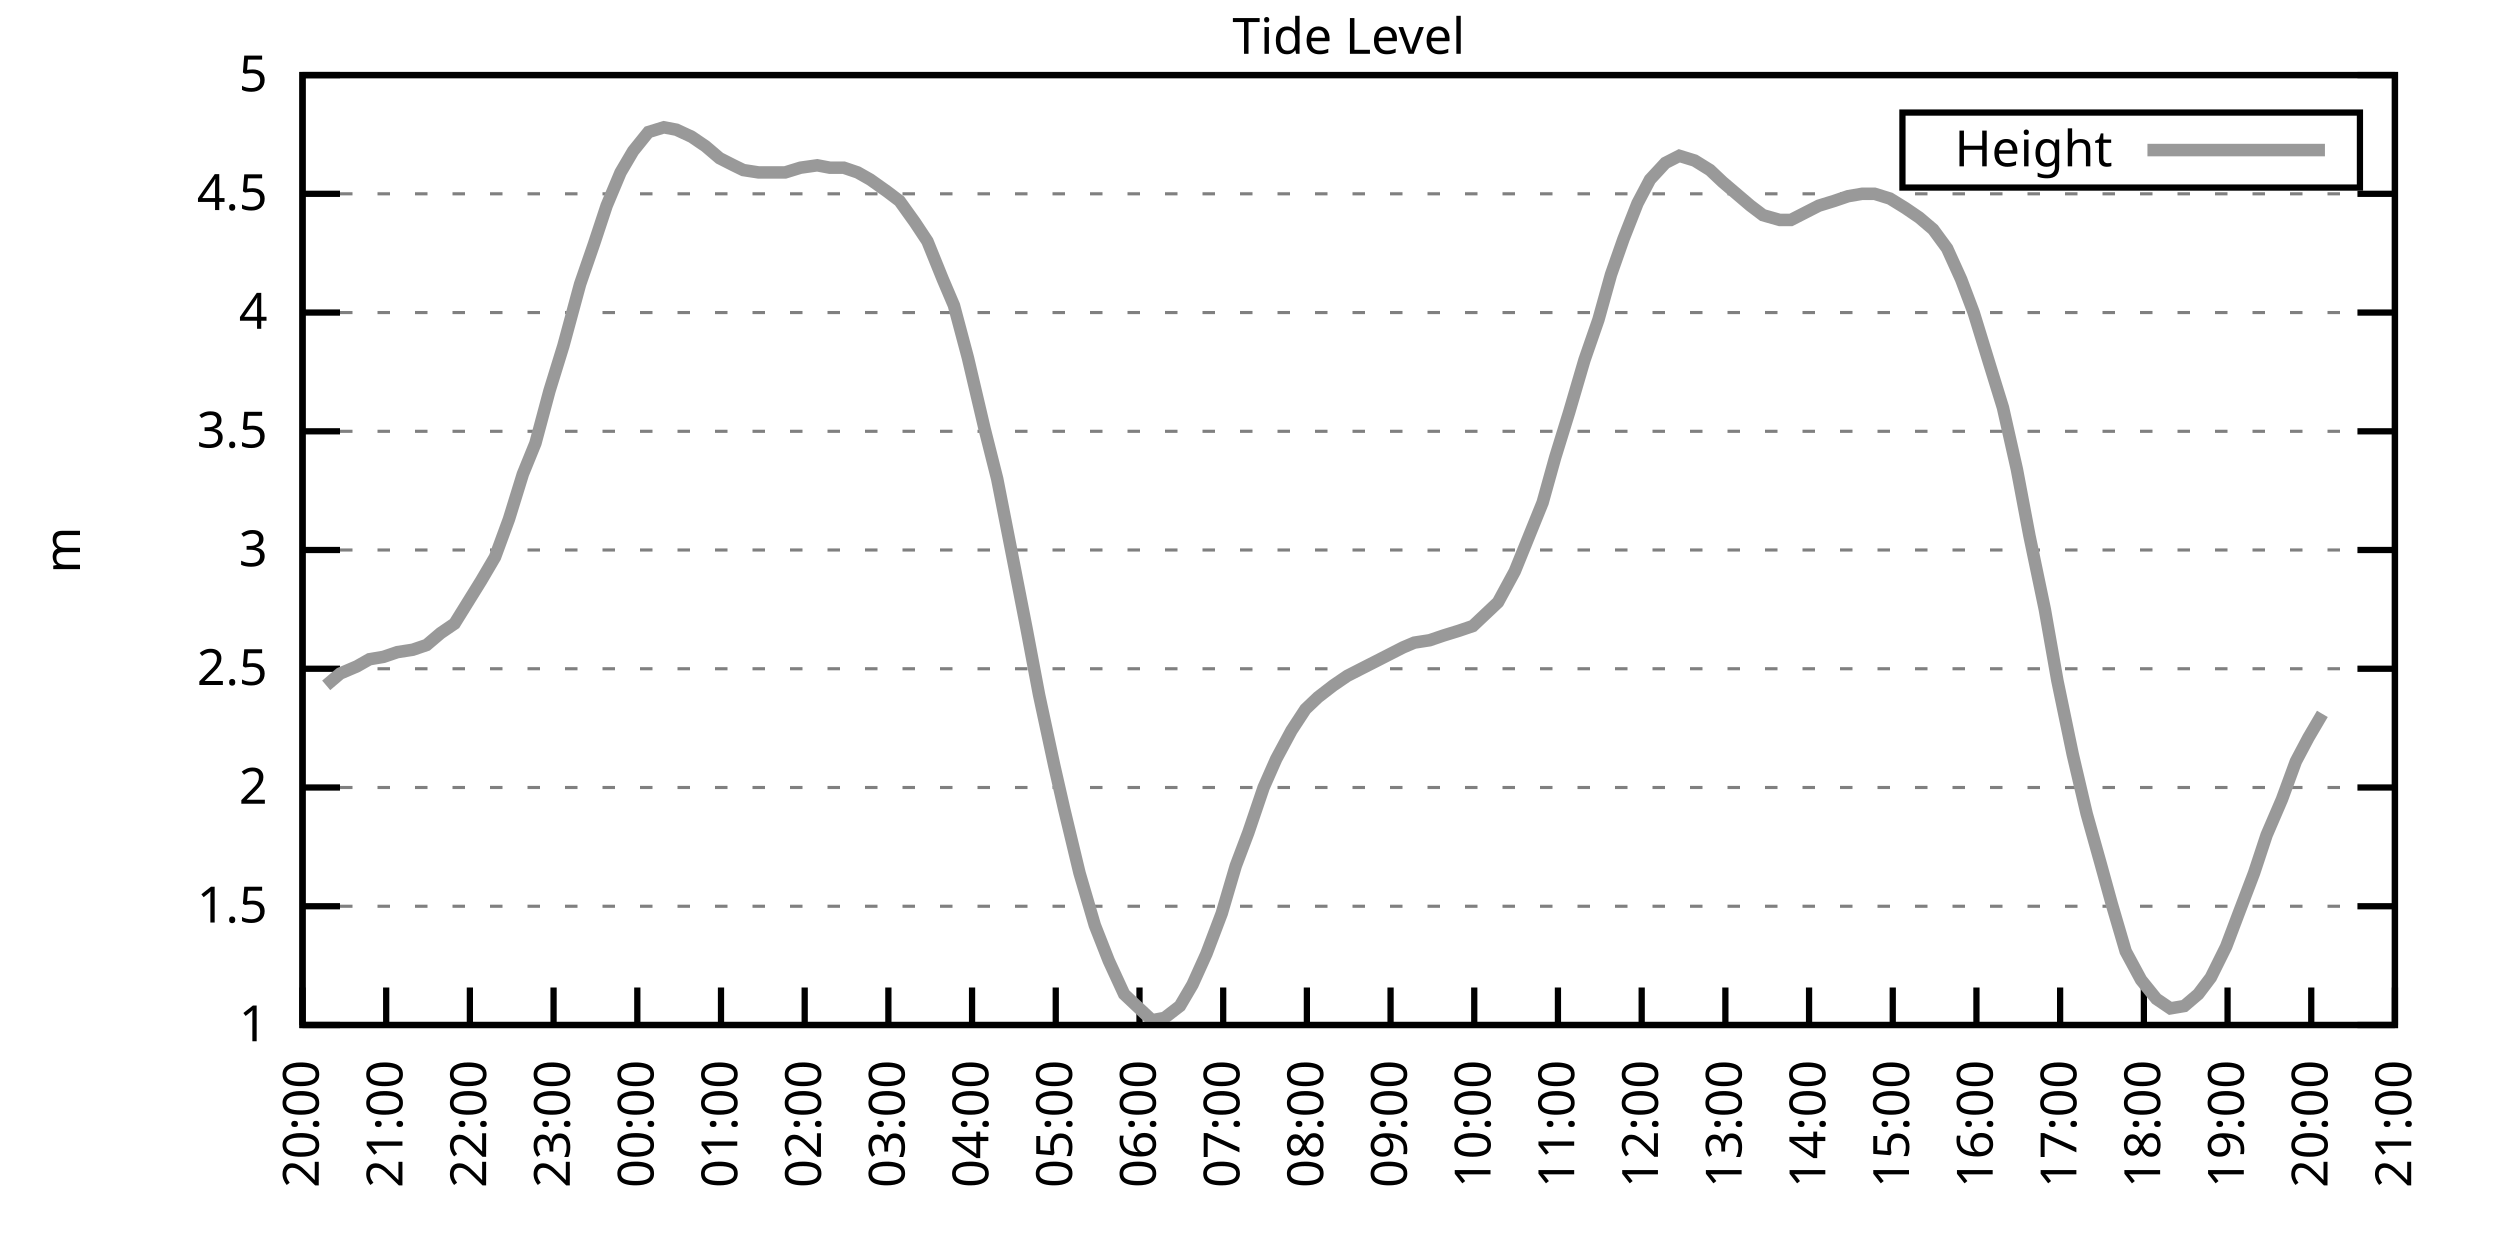
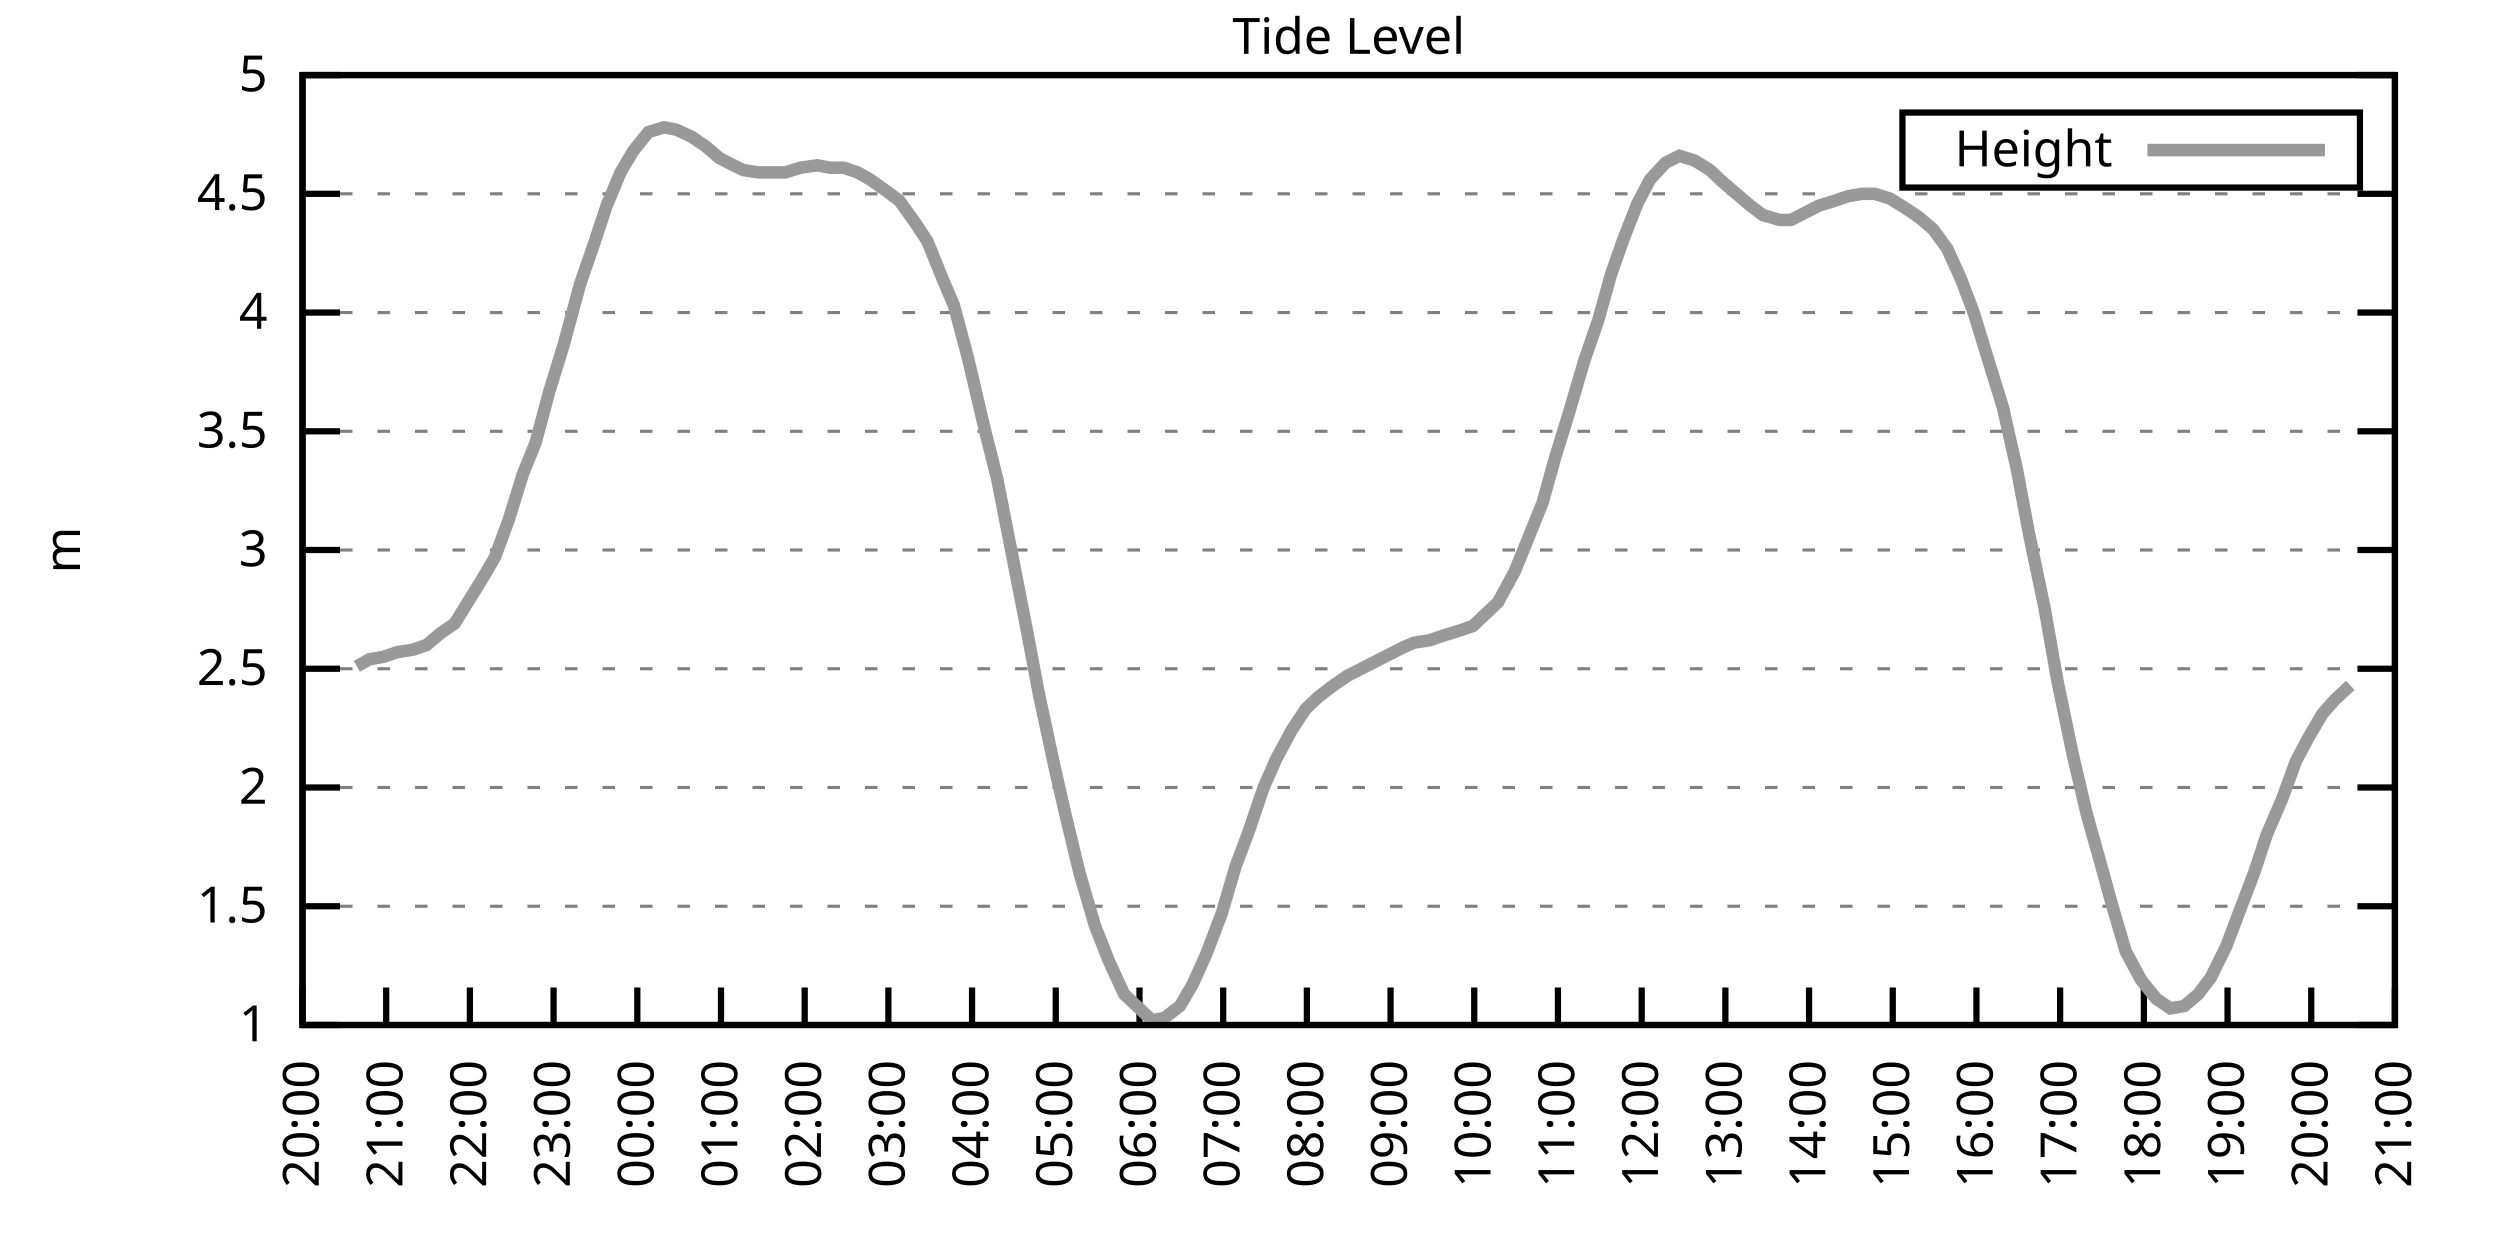
<svg xmlns="http://www.w3.org/2000/svg" xmlns:xlink="http://www.w3.org/1999/xlink" width="400" height="200" viewBox="0 0 400 200">
  <g id="gnuplot_canvas">
    <rect x="0" y="0" width="400" height="200" fill="none" />
    <defs>
      <circle id="gpDot" r="0.5" stroke-width="0.5" stroke="currentColor" />
      <path id="gpPt0" stroke-width="0.333" stroke="currentColor" d="M-1,0 h2 M0,-1 v2" />
      <path id="gpPt1" stroke-width="0.333" stroke="currentColor" d="M-1,-1 L1,1 M1,-1 L-1,1" />
      <path id="gpPt2" stroke-width="0.333" stroke="currentColor" d="M-1,0 L1,0 M0,-1 L0,1 M-1,-1 L1,1 M-1,1 L1,-1" />
      <rect id="gpPt3" stroke-width="0.333" stroke="currentColor" x="-1" y="-1" width="2" height="2" />
      <rect id="gpPt4" stroke-width="0.333" stroke="currentColor" fill="currentColor" x="-1" y="-1" width="2" height="2" />
      <circle id="gpPt5" stroke-width="0.333" stroke="currentColor" cx="0" cy="0" r="1" />
      <use xlink:href="#gpPt5" id="gpPt6" fill="currentColor" stroke="none" />
      <path id="gpPt7" stroke-width="0.333" stroke="currentColor" d="M0,-1.33 L-1.33,0.67 L1.33,0.67 z" />
      <use xlink:href="#gpPt7" id="gpPt8" fill="currentColor" stroke="none" />
      <use xlink:href="#gpPt7" id="gpPt9" stroke="currentColor" transform="rotate(180)" />
      <use xlink:href="#gpPt9" id="gpPt10" fill="currentColor" stroke="none" />
      <use xlink:href="#gpPt3" id="gpPt11" stroke="currentColor" transform="rotate(45)" />
      <use xlink:href="#gpPt11" id="gpPt12" fill="currentColor" stroke="none" />
      <path id="gpPt13" stroke-width="0.333" stroke="currentColor" d="M0,1.330 L1.265,0.411 L0.782,-1.067 L-0.782,-1.076 L-1.265,0.411 z" />
      <use xlink:href="#gpPt13" id="gpPt14" fill="currentColor" stroke="none" />
      <filter id="textbox" filterUnits="objectBoundingBox" x="0" y="0" height="1" width="1">
        <feFlood flood-color="white" flood-opacity="1" result="bgnd" />
        <feComposite in="SourceGraphic" in2="bgnd" operator="atop" />
      </filter>
      <filter id="greybox" filterUnits="objectBoundingBox" x="0" y="0" height="1" width="1">
        <feFlood flood-color="lightgrey" flood-opacity="1" result="grey" />
        <feComposite in="SourceGraphic" in2="grey" operator="atop" />
      </filter>
    </defs>
    <g fill="none" color="white" stroke="currentColor" stroke-width="1.00" stroke-linecap="butt" stroke-linejoin="miter">
</g>
    <g fill="none" color="black" stroke="currentColor" stroke-width="1.00" stroke-linecap="butt" stroke-linejoin="miter">
      <g stroke="none" shape-rendering="crispEdges">
        <polygon fill="rgb(255, 255, 255)" points="48.40,164.00 383.18,164.00 383.18,12.02 48.40,12.02 " />
      </g>
    </g>
    <g fill="none" color="black" stroke="currentColor" stroke-width="1.00" stroke-linecap="butt" stroke-linejoin="miter">
</g>
    <g fill="none" color="black" stroke="black" stroke-width="0.50" stroke-linecap="butt" stroke-linejoin="miter">
</g>
    <g fill="none" color="gray" stroke="currentColor" stroke-width="0.50" stroke-linecap="butt" stroke-linejoin="miter">
      <path stroke="gray" stroke-dasharray="2,4" class="gridline" d="M48.40,164.00 L383.19,164.00  " />
    </g>
    <g fill="none" color="gray" stroke="gray" stroke-width="1.00" stroke-linecap="butt" stroke-linejoin="miter">
</g>
    <g fill="none" color="black" stroke="currentColor" stroke-width="1.00" stroke-linecap="butt" stroke-linejoin="miter">
      <path stroke="black" d="M48.40,164.00 L54.40,164.00 M383.19,164.00 L377.19,164.00  " />
      <g transform="translate(42.80,166.60)" stroke="none" fill="black" font-family="Sans" font-size="8.00" text-anchor="end">
        <text>
          <tspan font-family="Sans"> 1</tspan>
        </text>
      </g>
    </g>
    <g fill="none" color="black" stroke="currentColor" stroke-width="1.00" stroke-linecap="butt" stroke-linejoin="miter">
</g>
    <g fill="none" color="black" stroke="black" stroke-width="0.50" stroke-linecap="butt" stroke-linejoin="miter">
</g>
    <g fill="none" color="gray" stroke="currentColor" stroke-width="0.50" stroke-linecap="butt" stroke-linejoin="miter">
      <path stroke="gray" stroke-dasharray="2,4" class="gridline" d="M48.40,145.00 L383.19,145.00  " />
    </g>
    <g fill="none" color="gray" stroke="gray" stroke-width="1.00" stroke-linecap="butt" stroke-linejoin="miter">
</g>
    <g fill="none" color="black" stroke="currentColor" stroke-width="1.00" stroke-linecap="butt" stroke-linejoin="miter">
      <path stroke="black" d="M48.40,145.00 L54.40,145.00 M383.19,145.00 L377.19,145.00  " />
      <g transform="translate(42.80,147.60)" stroke="none" fill="black" font-family="Sans" font-size="8.00" text-anchor="end">
        <text>
          <tspan font-family="Sans"> 1.5</tspan>
        </text>
      </g>
    </g>
    <g fill="none" color="black" stroke="currentColor" stroke-width="1.00" stroke-linecap="butt" stroke-linejoin="miter">
</g>
    <g fill="none" color="black" stroke="black" stroke-width="0.50" stroke-linecap="butt" stroke-linejoin="miter">
</g>
    <g fill="none" color="gray" stroke="currentColor" stroke-width="0.50" stroke-linecap="butt" stroke-linejoin="miter">
      <path stroke="gray" stroke-dasharray="2,4" class="gridline" d="M48.40,126.00 L383.19,126.00  " />
    </g>
    <g fill="none" color="gray" stroke="gray" stroke-width="1.00" stroke-linecap="butt" stroke-linejoin="miter">
</g>
    <g fill="none" color="black" stroke="currentColor" stroke-width="1.00" stroke-linecap="butt" stroke-linejoin="miter">
      <path stroke="black" d="M48.40,126.00 L54.40,126.00 M383.19,126.00 L377.19,126.00  " />
      <g transform="translate(42.80,128.60)" stroke="none" fill="black" font-family="Sans" font-size="8.00" text-anchor="end">
        <text>
          <tspan font-family="Sans"> 2</tspan>
        </text>
      </g>
    </g>
    <g fill="none" color="black" stroke="currentColor" stroke-width="1.00" stroke-linecap="butt" stroke-linejoin="miter">
</g>
    <g fill="none" color="black" stroke="black" stroke-width="0.50" stroke-linecap="butt" stroke-linejoin="miter">
</g>
    <g fill="none" color="gray" stroke="currentColor" stroke-width="0.50" stroke-linecap="butt" stroke-linejoin="miter">
      <path stroke="gray" stroke-dasharray="2,4" class="gridline" d="M48.40,107.00 L383.19,107.00  " />
    </g>
    <g fill="none" color="gray" stroke="gray" stroke-width="1.00" stroke-linecap="butt" stroke-linejoin="miter">
</g>
    <g fill="none" color="black" stroke="currentColor" stroke-width="1.00" stroke-linecap="butt" stroke-linejoin="miter">
      <path stroke="black" d="M48.40,107.00 L54.40,107.00 M383.19,107.00 L377.19,107.00  " />
      <g transform="translate(42.80,109.60)" stroke="none" fill="black" font-family="Sans" font-size="8.00" text-anchor="end">
        <text>
          <tspan font-family="Sans"> 2.5</tspan>
        </text>
      </g>
    </g>
    <g fill="none" color="black" stroke="currentColor" stroke-width="1.00" stroke-linecap="butt" stroke-linejoin="miter">
</g>
    <g fill="none" color="black" stroke="black" stroke-width="0.50" stroke-linecap="butt" stroke-linejoin="miter">
</g>
    <g fill="none" color="gray" stroke="currentColor" stroke-width="0.50" stroke-linecap="butt" stroke-linejoin="miter">
      <path stroke="gray" stroke-dasharray="2,4" class="gridline" d="M48.40,88.00 L383.19,88.00  " />
    </g>
    <g fill="none" color="gray" stroke="gray" stroke-width="1.00" stroke-linecap="butt" stroke-linejoin="miter">
</g>
    <g fill="none" color="black" stroke="currentColor" stroke-width="1.00" stroke-linecap="butt" stroke-linejoin="miter">
      <path stroke="black" d="M48.40,88.00 L54.40,88.00 M383.19,88.00 L377.19,88.00  " />
      <g transform="translate(42.80,90.60)" stroke="none" fill="black" font-family="Sans" font-size="8.00" text-anchor="end">
        <text>
          <tspan font-family="Sans"> 3</tspan>
        </text>
      </g>
    </g>
    <g fill="none" color="black" stroke="currentColor" stroke-width="1.00" stroke-linecap="butt" stroke-linejoin="miter">
</g>
    <g fill="none" color="black" stroke="black" stroke-width="0.50" stroke-linecap="butt" stroke-linejoin="miter">
</g>
    <g fill="none" color="gray" stroke="currentColor" stroke-width="0.50" stroke-linecap="butt" stroke-linejoin="miter">
      <path stroke="gray" stroke-dasharray="2,4" class="gridline" d="M48.40,69.01 L383.19,69.01  " />
    </g>
    <g fill="none" color="gray" stroke="gray" stroke-width="1.00" stroke-linecap="butt" stroke-linejoin="miter">
</g>
    <g fill="none" color="black" stroke="currentColor" stroke-width="1.00" stroke-linecap="butt" stroke-linejoin="miter">
      <path stroke="black" d="M48.40,69.01 L54.40,69.01 M383.19,69.01 L377.19,69.01  " />
      <g transform="translate(42.80,71.61)" stroke="none" fill="black" font-family="Sans" font-size="8.00" text-anchor="end">
        <text>
          <tspan font-family="Sans"> 3.5</tspan>
        </text>
      </g>
    </g>
    <g fill="none" color="black" stroke="currentColor" stroke-width="1.00" stroke-linecap="butt" stroke-linejoin="miter">
</g>
    <g fill="none" color="black" stroke="black" stroke-width="0.50" stroke-linecap="butt" stroke-linejoin="miter">
</g>
    <g fill="none" color="gray" stroke="currentColor" stroke-width="0.50" stroke-linecap="butt" stroke-linejoin="miter">
      <path stroke="gray" stroke-dasharray="2,4" class="gridline" d="M48.40,50.01 L383.19,50.01  " />
    </g>
    <g fill="none" color="gray" stroke="gray" stroke-width="1.00" stroke-linecap="butt" stroke-linejoin="miter">
</g>
    <g fill="none" color="black" stroke="currentColor" stroke-width="1.00" stroke-linecap="butt" stroke-linejoin="miter">
      <path stroke="black" d="M48.40,50.01 L54.40,50.01 M383.19,50.01 L377.19,50.01  " />
      <g transform="translate(42.80,52.61)" stroke="none" fill="black" font-family="Sans" font-size="8.00" text-anchor="end">
        <text>
          <tspan font-family="Sans"> 4</tspan>
        </text>
      </g>
    </g>
    <g fill="none" color="black" stroke="currentColor" stroke-width="1.00" stroke-linecap="butt" stroke-linejoin="miter">
</g>
    <g fill="none" color="black" stroke="black" stroke-width="0.50" stroke-linecap="butt" stroke-linejoin="miter">
</g>
    <g fill="none" color="gray" stroke="currentColor" stroke-width="0.50" stroke-linecap="butt" stroke-linejoin="miter">
      <path stroke="gray" stroke-dasharray="2,4" class="gridline" d="M48.40,31.01 L383.19,31.01  " />
    </g>
    <g fill="none" color="gray" stroke="gray" stroke-width="1.00" stroke-linecap="butt" stroke-linejoin="miter">
</g>
    <g fill="none" color="black" stroke="currentColor" stroke-width="1.00" stroke-linecap="butt" stroke-linejoin="miter">
      <path stroke="black" d="M48.40,31.01 L54.40,31.01 M383.19,31.01 L377.19,31.01  " />
      <g transform="translate(42.80,33.61)" stroke="none" fill="black" font-family="Sans" font-size="8.00" text-anchor="end">
        <text>
          <tspan font-family="Sans"> 4.5</tspan>
        </text>
      </g>
    </g>
    <g fill="none" color="black" stroke="currentColor" stroke-width="1.00" stroke-linecap="butt" stroke-linejoin="miter">
</g>
    <g fill="none" color="black" stroke="black" stroke-width="0.50" stroke-linecap="butt" stroke-linejoin="miter">
</g>
    <g fill="none" color="gray" stroke="currentColor" stroke-width="0.50" stroke-linecap="butt" stroke-linejoin="miter">
      <path stroke="gray" stroke-dasharray="2,4" class="gridline" d="M48.40,12.01 L383.19,12.01  " />
    </g>
    <g fill="none" color="gray" stroke="gray" stroke-width="1.00" stroke-linecap="butt" stroke-linejoin="miter">
</g>
    <g fill="none" color="black" stroke="currentColor" stroke-width="1.00" stroke-linecap="butt" stroke-linejoin="miter">
      <path stroke="black" d="M48.40,12.01 L54.40,12.01 M383.19,12.01 L377.19,12.01  " />
      <g transform="translate(42.80,14.61)" stroke="none" fill="black" font-family="Sans" font-size="8.00" text-anchor="end">
        <text>
          <tspan font-family="Sans"> 5</tspan>
        </text>
      </g>
    </g>
    <g fill="none" color="black" stroke="currentColor" stroke-width="1.00" stroke-linecap="butt" stroke-linejoin="miter">
      <path stroke="black" d="M48.40,164.00 L48.40,158.00  " />
      <g transform="translate(51.00,169.60) rotate(270.00)" stroke="none" fill="black" font-family="Sans" font-size="8.00" text-anchor="end">
        <text>
          <tspan font-family="Sans">20:00</tspan>
        </text>
      </g>
    </g>
    <g fill="none" color="black" stroke="currentColor" stroke-width="1.00" stroke-linecap="butt" stroke-linejoin="miter">
      <path stroke="black" d="M61.79,164.00 L61.79,158.00  " />
      <g transform="translate(64.39,169.60) rotate(270.00)" stroke="none" fill="black" font-family="Sans" font-size="8.00" text-anchor="end">
        <text>
          <tspan font-family="Sans">21:00</tspan>
        </text>
      </g>
    </g>
    <g fill="none" color="black" stroke="currentColor" stroke-width="1.00" stroke-linecap="butt" stroke-linejoin="miter">
      <path stroke="black" d="M75.18,164.00 L75.18,158.00  " />
      <g transform="translate(77.78,169.60) rotate(270.00)" stroke="none" fill="black" font-family="Sans" font-size="8.00" text-anchor="end">
        <text>
          <tspan font-family="Sans">22:00</tspan>
        </text>
      </g>
    </g>
    <g fill="none" color="black" stroke="currentColor" stroke-width="1.00" stroke-linecap="butt" stroke-linejoin="miter">
      <path stroke="black" d="M88.57,164.00 L88.57,158.00  " />
      <g transform="translate(91.17,169.60) rotate(270.00)" stroke="none" fill="black" font-family="Sans" font-size="8.00" text-anchor="end">
        <text>
          <tspan font-family="Sans">23:00</tspan>
        </text>
      </g>
    </g>
    <g fill="none" color="black" stroke="currentColor" stroke-width="1.00" stroke-linecap="butt" stroke-linejoin="miter">
      <path stroke="black" d="M101.97,164.00 L101.97,158.00  " />
      <g transform="translate(104.57,169.60) rotate(270.00)" stroke="none" fill="black" font-family="Sans" font-size="8.00" text-anchor="end">
        <text>
          <tspan font-family="Sans">00:00</tspan>
        </text>
      </g>
    </g>
    <g fill="none" color="black" stroke="currentColor" stroke-width="1.00" stroke-linecap="butt" stroke-linejoin="miter">
      <path stroke="black" d="M115.36,164.00 L115.36,158.00  " />
      <g transform="translate(117.96,169.60) rotate(270.00)" stroke="none" fill="black" font-family="Sans" font-size="8.00" text-anchor="end">
        <text>
          <tspan font-family="Sans">01:00</tspan>
        </text>
      </g>
    </g>
    <g fill="none" color="black" stroke="currentColor" stroke-width="1.00" stroke-linecap="butt" stroke-linejoin="miter">
      <path stroke="black" d="M128.75,164.00 L128.75,158.00  " />
      <g transform="translate(131.35,169.60) rotate(270.00)" stroke="none" fill="black" font-family="Sans" font-size="8.00" text-anchor="end">
        <text>
          <tspan font-family="Sans">02:00</tspan>
        </text>
      </g>
    </g>
    <g fill="none" color="black" stroke="currentColor" stroke-width="1.00" stroke-linecap="butt" stroke-linejoin="miter">
      <path stroke="black" d="M142.14,164.00 L142.14,158.00  " />
      <g transform="translate(144.74,169.60) rotate(270.00)" stroke="none" fill="black" font-family="Sans" font-size="8.00" text-anchor="end">
        <text>
          <tspan font-family="Sans">03:00</tspan>
        </text>
      </g>
    </g>
    <g fill="none" color="black" stroke="currentColor" stroke-width="1.00" stroke-linecap="butt" stroke-linejoin="miter">
      <path stroke="black" d="M155.53,164.00 L155.53,158.00  " />
      <g transform="translate(158.13,169.60) rotate(270.00)" stroke="none" fill="black" font-family="Sans" font-size="8.00" text-anchor="end">
        <text>
          <tspan font-family="Sans">04:00</tspan>
        </text>
      </g>
    </g>
    <g fill="none" color="black" stroke="currentColor" stroke-width="1.00" stroke-linecap="butt" stroke-linejoin="miter">
      <path stroke="black" d="M168.92,164.00 L168.92,158.00  " />
      <g transform="translate(171.52,169.60) rotate(270.00)" stroke="none" fill="black" font-family="Sans" font-size="8.00" text-anchor="end">
        <text>
          <tspan font-family="Sans">05:00</tspan>
        </text>
      </g>
    </g>
    <g fill="none" color="black" stroke="currentColor" stroke-width="1.00" stroke-linecap="butt" stroke-linejoin="miter">
      <path stroke="black" d="M182.32,164.00 L182.32,158.00  " />
      <g transform="translate(184.92,169.60) rotate(270.00)" stroke="none" fill="black" font-family="Sans" font-size="8.00" text-anchor="end">
        <text>
          <tspan font-family="Sans">06:00</tspan>
        </text>
      </g>
    </g>
    <g fill="none" color="black" stroke="currentColor" stroke-width="1.00" stroke-linecap="butt" stroke-linejoin="miter">
      <path stroke="black" d="M195.71,164.00 L195.71,158.00  " />
      <g transform="translate(198.31,169.60) rotate(270.00)" stroke="none" fill="black" font-family="Sans" font-size="8.00" text-anchor="end">
        <text>
          <tspan font-family="Sans">07:00</tspan>
        </text>
      </g>
    </g>
    <g fill="none" color="black" stroke="currentColor" stroke-width="1.00" stroke-linecap="butt" stroke-linejoin="miter">
      <path stroke="black" d="M209.10,164.00 L209.10,158.00  " />
      <g transform="translate(211.70,169.60) rotate(270.00)" stroke="none" fill="black" font-family="Sans" font-size="8.00" text-anchor="end">
        <text>
          <tspan font-family="Sans">08:00</tspan>
        </text>
      </g>
    </g>
    <g fill="none" color="black" stroke="currentColor" stroke-width="1.00" stroke-linecap="butt" stroke-linejoin="miter">
      <path stroke="black" d="M222.49,164.00 L222.49,158.00  " />
      <g transform="translate(225.09,169.60) rotate(270.00)" stroke="none" fill="black" font-family="Sans" font-size="8.00" text-anchor="end">
        <text>
          <tspan font-family="Sans">09:00</tspan>
        </text>
      </g>
    </g>
    <g fill="none" color="black" stroke="currentColor" stroke-width="1.00" stroke-linecap="butt" stroke-linejoin="miter">
      <path stroke="black" d="M235.88,164.00 L235.88,158.00  " />
      <g transform="translate(238.48,169.60) rotate(270.00)" stroke="none" fill="black" font-family="Sans" font-size="8.00" text-anchor="end">
        <text>
          <tspan font-family="Sans">10:00</tspan>
        </text>
      </g>
    </g>
    <g fill="none" color="black" stroke="currentColor" stroke-width="1.00" stroke-linecap="butt" stroke-linejoin="miter">
      <path stroke="black" d="M249.27,164.00 L249.27,158.00  " />
      <g transform="translate(251.87,169.60) rotate(270.00)" stroke="none" fill="black" font-family="Sans" font-size="8.00" text-anchor="end">
        <text>
          <tspan font-family="Sans">11:00</tspan>
        </text>
      </g>
    </g>
    <g fill="none" color="black" stroke="currentColor" stroke-width="1.00" stroke-linecap="butt" stroke-linejoin="miter">
      <path stroke="black" d="M262.67,164.00 L262.67,158.00  " />
      <g transform="translate(265.27,169.60) rotate(270.00)" stroke="none" fill="black" font-family="Sans" font-size="8.00" text-anchor="end">
        <text>
          <tspan font-family="Sans">12:00</tspan>
        </text>
      </g>
    </g>
    <g fill="none" color="black" stroke="currentColor" stroke-width="1.00" stroke-linecap="butt" stroke-linejoin="miter">
      <path stroke="black" d="M276.06,164.00 L276.06,158.00  " />
      <g transform="translate(278.66,169.60) rotate(270.00)" stroke="none" fill="black" font-family="Sans" font-size="8.00" text-anchor="end">
        <text>
          <tspan font-family="Sans">13:00</tspan>
        </text>
      </g>
    </g>
    <g fill="none" color="black" stroke="currentColor" stroke-width="1.00" stroke-linecap="butt" stroke-linejoin="miter">
      <path stroke="black" d="M289.45,164.00 L289.45,158.00  " />
      <g transform="translate(292.05,169.60) rotate(270.00)" stroke="none" fill="black" font-family="Sans" font-size="8.00" text-anchor="end">
        <text>
          <tspan font-family="Sans">14:00</tspan>
        </text>
      </g>
    </g>
    <g fill="none" color="black" stroke="currentColor" stroke-width="1.00" stroke-linecap="butt" stroke-linejoin="miter">
      <path stroke="black" d="M302.84,164.00 L302.84,158.00  " />
      <g transform="translate(305.44,169.60) rotate(270.00)" stroke="none" fill="black" font-family="Sans" font-size="8.00" text-anchor="end">
        <text>
          <tspan font-family="Sans">15:00</tspan>
        </text>
      </g>
    </g>
    <g fill="none" color="black" stroke="currentColor" stroke-width="1.00" stroke-linecap="butt" stroke-linejoin="miter">
      <path stroke="black" d="M316.23,164.00 L316.23,158.00  " />
      <g transform="translate(318.83,169.60) rotate(270.00)" stroke="none" fill="black" font-family="Sans" font-size="8.00" text-anchor="end">
        <text>
          <tspan font-family="Sans">16:00</tspan>
        </text>
      </g>
    </g>
    <g fill="none" color="black" stroke="currentColor" stroke-width="1.00" stroke-linecap="butt" stroke-linejoin="miter">
      <path stroke="black" d="M329.62,164.00 L329.62,158.00  " />
      <g transform="translate(332.22,169.60) rotate(270.00)" stroke="none" fill="black" font-family="Sans" font-size="8.00" text-anchor="end">
        <text>
          <tspan font-family="Sans">17:00</tspan>
        </text>
      </g>
    </g>
    <g fill="none" color="black" stroke="currentColor" stroke-width="1.00" stroke-linecap="butt" stroke-linejoin="miter">
      <path stroke="black" d="M343.02,164.00 L343.02,158.00  " />
      <g transform="translate(345.62,169.60) rotate(270.00)" stroke="none" fill="black" font-family="Sans" font-size="8.00" text-anchor="end">
        <text>
          <tspan font-family="Sans">18:00</tspan>
        </text>
      </g>
    </g>
    <g fill="none" color="black" stroke="currentColor" stroke-width="1.00" stroke-linecap="butt" stroke-linejoin="miter">
      <path stroke="black" d="M356.41,164.00 L356.41,158.00  " />
      <g transform="translate(359.01,169.60) rotate(270.00)" stroke="none" fill="black" font-family="Sans" font-size="8.00" text-anchor="end">
        <text>
          <tspan font-family="Sans">19:00</tspan>
        </text>
      </g>
    </g>
    <g fill="none" color="black" stroke="currentColor" stroke-width="1.00" stroke-linecap="butt" stroke-linejoin="miter">
      <path stroke="black" d="M369.80,164.00 L369.80,158.00  " />
      <g transform="translate(372.40,169.60) rotate(270.00)" stroke="none" fill="black" font-family="Sans" font-size="8.00" text-anchor="end">
        <text>
          <tspan font-family="Sans">20:00</tspan>
        </text>
      </g>
    </g>
    <g fill="none" color="black" stroke="currentColor" stroke-width="1.00" stroke-linecap="butt" stroke-linejoin="miter">
      <path stroke="black" d="M383.19,164.00 L383.19,158.00  " />
      <g transform="translate(385.79,169.60) rotate(270.00)" stroke="none" fill="black" font-family="Sans" font-size="8.00" text-anchor="end">
        <text>
          <tspan font-family="Sans">21:00</tspan>
        </text>
      </g>
    </g>
    <g fill="none" color="black" stroke="currentColor" stroke-width="1.00" stroke-linecap="butt" stroke-linejoin="miter">
</g>
    <g fill="none" color="black" stroke="currentColor" stroke-width="1.00" stroke-linecap="butt" stroke-linejoin="miter">
      <path stroke="black" d="M48.40,12.01 L48.40,164.00 L383.19,164.00 L383.19,12.01 L48.40,12.01 Z  " />
    </g>
    <g fill="none" color="black" stroke="currentColor" stroke-width="1.00" stroke-linecap="butt" stroke-linejoin="miter">
</g>
    <g fill="none" color="black" stroke="currentColor" stroke-width="1.00" stroke-linecap="butt" stroke-linejoin="miter">
      <path stroke="black" d="M304.39,30.01 L304.39,18.01 L377.59,18.01 L377.59,30.01 L304.39,30.01 Z  " />
    </g>
    <g id="Tide_level_plot_1">
      <g fill="none" color="white" stroke="black" stroke-width="2.00" stroke-linecap="butt" stroke-linejoin="miter">
</g>
      <g fill="none" color="black" stroke="currentColor" stroke-width="2.00" stroke-linecap="butt" stroke-linejoin="miter">
        <g transform="translate(337.99,26.61)" stroke="none" fill="black" font-family="Sans" font-size="8.00" text-anchor="end">
          <text>
            <tspan font-family="Sans">Height</tspan>
          </text>
        </g>
      </g>
      <g fill="none" color="black" stroke="currentColor" stroke-width="2.00" stroke-linecap="butt" stroke-linejoin="miter">
-         <path stroke="rgb(153, 153, 153)" d="M343.59,24.01 L371.99,24.01 M52.19,109.66 L54.43,107.76 L57.10,106.62 L59.11,105.48 L61.35,105.10 L63.58,104.34   L66.03,103.96 L68.26,103.20 L70.50,101.30 L72.73,99.78 L76.97,92.94 L79.20,89.14 L81.43,83.07 L83.66,75.85   L85.67,70.91 L87.91,62.55 L90.14,55.33 L92.82,45.45 L95.05,38.99 L97.06,32.91 L99.29,27.59 L101.30,24.17   L103.75,21.13 L106.21,20.37 L108.22,20.75 L110.67,21.89 L112.90,23.41 L115.13,25.31 L117.37,26.45 L118.93,27.21   L121.38,27.59 L124.06,27.59 L125.62,27.59 L128.08,26.83 L130.76,26.45 L132.77,26.83 L135.00,26.83 L137.23,27.59   L139.24,28.73 L141.92,30.63 L143.93,32.15 L146.38,35.57 L148.39,38.61 L150.85,44.69 L152.63,48.87 L154.86,57.23   L157.54,68.63 L159.55,76.61 L162.01,89.14 L164.24,100.54 L166.25,111.18 L168.70,122.58 L170.26,129.42 L172.72,139.68   L175.17,148.04 L177.41,153.74 L179.86,159.06 L181.87,160.96 L184.32,163.24 L186.33,162.86 L188.79,160.96 L190.80,157.54   L193.03,152.60 L195.48,146.14 L197.72,138.54 L199.73,133.22 L202.18,126.00 L204.19,121.44 L206.64,116.88 L208.88,113.46   L210.88,111.56 L213.34,109.66 L215.57,108.14 L217.80,107.00 L220.04,105.86 L222.27,104.72 L224.50,103.58 L226.29,102.82   L228.74,102.44 L230.97,101.68 L233.43,100.92 L235.66,100.16 L237.67,98.26 L239.68,96.36 L242.36,91.42 L244.36,86.49   L246.82,80.41 L248.83,73.19 L251.06,65.97 L253.51,57.61 L255.75,51.15 L257.76,43.93 L259.76,38.23 L262.00,32.53   L264.00,28.73 L266.46,26.07 L268.69,24.93 L271.15,25.69 L273.60,27.21 L275.61,29.11 L277.84,31.01 L280.07,32.91   L282.08,34.43 L284.76,35.19 L286.55,35.19 L288.78,34.05 L291.01,32.91 L293.47,32.15 L295.70,31.39 L297.93,31.01   L299.94,31.01 L302.39,31.77 L304.85,33.29 L307.08,34.81 L309.31,36.71 L311.54,39.75 L313.78,44.69 L315.79,50.01   L318.24,57.99 L320.47,65.21 L322.70,75.09 L324.71,85.73 L327.17,97.50 L329.18,108.90 L331.63,120.68 L333.86,130.18   L336.10,138.16 L337.88,144.62 L340.11,152.22 L342.57,156.78 L345.02,159.82 L347.26,161.34 L349.49,160.96 L351.72,159.06   L353.73,156.40 L356.18,151.46 L358.19,146.14 L360.65,139.68 L362.66,133.60 L365.11,127.90 L367.34,121.82 L369.35,118.02   L371.58,114.22  " />
+         <path stroke="rgb(153, 153, 153)" d="M343.59,24.01 L371.99,24.01 M57.10,106.62 L59.11,105.48 L61.35,105.10 L63.58,104.34 L66.03,103.96 L68.26,103.20   L70.50,101.30 L72.73,99.78 L76.97,92.94 L79.20,89.14 L81.43,83.07 L83.66,75.85 L85.67,70.91 L87.91,62.55   L90.14,55.33 L92.82,45.45 L95.05,38.99 L97.06,32.91 L99.29,27.59 L101.30,24.17 L103.75,21.13 L106.21,20.37   L108.22,20.75 L110.67,21.89 L112.90,23.41 L115.13,25.31 L117.37,26.45 L118.93,27.21 L121.38,27.59 L124.06,27.59   L125.62,27.59 L128.08,26.83 L130.76,26.45 L132.77,26.83 L135.00,26.83 L137.23,27.59 L139.24,28.73 L141.92,30.63   L143.93,32.15 L146.38,35.57 L148.39,38.61 L150.85,44.69 L152.63,48.87 L154.86,57.23 L157.54,68.63 L159.55,76.61   L162.01,89.14 L164.24,100.54 L166.25,111.18 L168.70,122.58 L170.26,129.42 L172.72,139.68 L175.17,148.04 L177.41,153.74   L179.86,159.06 L181.87,160.96 L184.32,163.24 L186.33,162.86 L188.79,160.96 L190.80,157.54 L193.03,152.60 L195.48,146.14   L197.72,138.54 L199.73,133.22 L202.18,126.00 L204.19,121.44 L206.64,116.88 L208.88,113.46 L210.88,111.56 L213.34,109.66   L215.57,108.14 L217.80,107.00 L220.04,105.86 L222.27,104.72 L224.50,103.58 L226.29,102.82 L228.74,102.44 L230.97,101.68   L233.43,100.92 L235.66,100.16 L237.67,98.26 L239.68,96.36 L242.36,91.42 L244.36,86.49 L246.82,80.41 L248.83,73.19   L251.06,65.97 L253.51,57.61 L255.75,51.15 L257.76,43.93 L259.76,38.23 L262.00,32.53 L264.00,28.73 L266.46,26.07   L268.69,24.93 L271.15,25.69 L273.60,27.21 L275.61,29.11 L277.84,31.01 L280.07,32.91 L282.08,34.43 L284.76,35.19   L286.55,35.19 L288.78,34.05 L291.01,32.91 L293.47,32.15 L295.70,31.39 L297.93,31.01 L299.94,31.01 L302.39,31.77   L304.85,33.29 L307.08,34.81 L309.31,36.71 L311.54,39.75 L313.78,44.69 L315.79,50.01 L318.24,57.99 L320.47,65.21   L322.70,75.09 L324.71,85.73 L327.17,97.50 L329.18,108.90 L331.63,120.68 L333.86,130.18 L336.10,138.16 L337.88,144.62   L340.11,152.22 L342.57,156.78 L345.02,159.82 L347.26,161.34 L349.49,160.96 L351.72,159.06 L353.73,156.40 L356.18,151.46   L358.19,146.14 L360.65,139.68 L362.66,133.60 L365.11,127.90 L367.34,121.82 L369.35,118.02 L371.58,114.22 L373.59,111.94   L376.05,109.66  " />
      </g>
    </g>
    <g fill="none" color="black" stroke="currentColor" stroke-width="2.00" stroke-linecap="butt" stroke-linejoin="miter">
</g>
    <g fill="none" color="black" stroke="black" stroke-width="1.00" stroke-linecap="butt" stroke-linejoin="miter">
</g>
    <g fill="none" color="black" stroke="currentColor" stroke-width="1.00" stroke-linecap="butt" stroke-linejoin="miter">
      <path stroke="black" d="M48.40,12.01 L48.40,164.00 L383.19,164.00 L383.19,12.01 L48.40,12.01 Z  " />
      <g transform="translate(12.80,88.01) rotate(270.00)" stroke="none" fill="black" font-family="Sans" font-size="8.00" text-anchor="middle">
        <text>
          <tspan font-family="Sans">m</tspan>
        </text>
      </g>
    </g>
    <g fill="none" color="black" stroke="currentColor" stroke-width="1.00" stroke-linecap="butt" stroke-linejoin="miter">
</g>
    <g fill="none" color="black" stroke="currentColor" stroke-width="1.00" stroke-linecap="butt" stroke-linejoin="miter">
      <g transform="translate(215.79,8.61)" stroke="none" fill="black" font-family="Sans" font-size="8.00" text-anchor="middle">
        <text>
          <tspan font-family="Sans">Tide Level</tspan>
        </text>
      </g>
    </g>
    <g fill="none" color="black" stroke="currentColor" stroke-width="1.00" stroke-linecap="butt" stroke-linejoin="miter">
</g>
  </g>
</svg>
